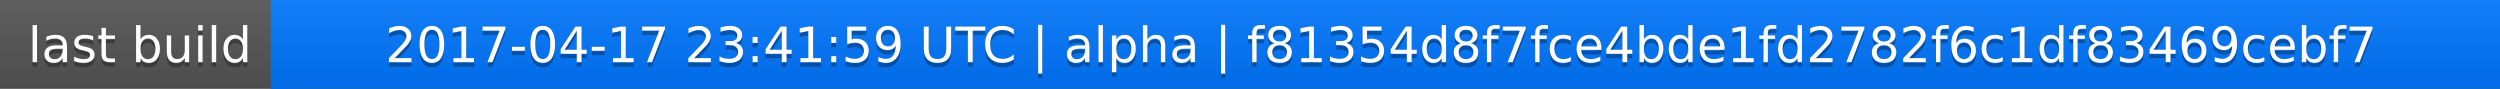
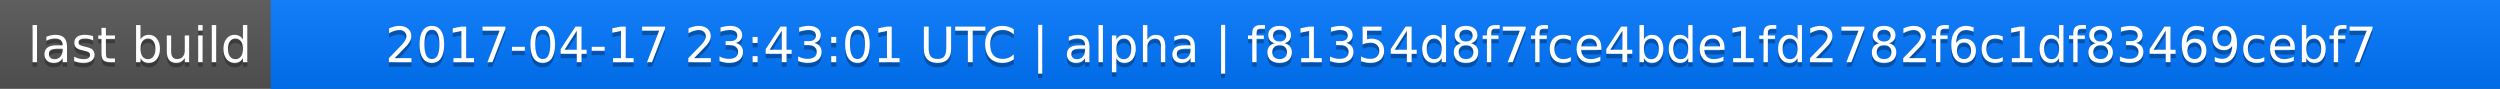
<svg xmlns="http://www.w3.org/2000/svg" width="563" height="20">
  <linearGradient id="a" x2="0" y2="100%">
    <stop offset="0" stop-color="#bbb" stop-opacity=".1" />
    <stop offset="1" stop-opacity=".1" />
  </linearGradient>
  <rect rx="0" width="563" height="20" fill="#555" />
  <rect rx="0" x="61" width="502" height="20" fill="#07f" />
  <path fill="#07f" d="M61 0h4v20h-4z" />
  <rect rx="0" width="563" height="20" fill="url(#a)" />
  <g fill="#fff" text-anchor="middle" font-family="DejaVu Sans,Verdana,Geneva,sans-serif" font-size="11">
    <text x="31.5" y="15" fill="#010101" fill-opacity=".3">last build</text>
    <text x="31.5" y="14">last build</text>
-     <text x="311" y="15" fill="#010101" fill-opacity=".3">2017-04-17 23:41:59 UTC | alpha | f81354d8f7fce4bde1fd2782f6c1df83469cebf7</text>
-     <text x="311" y="14">2017-04-17 23:41:59 UTC | alpha | f81354d8f7fce4bde1fd2782f6c1df83469cebf7</text>
+     <text x="311" y="15" fill="#010101" fill-opacity=".3">2017-04-17 23:43:01 UTC | alpha | f81354d8f7fce4bde1fd2782f6c1df83469cebf7</text>
+     <text x="311" y="14">2017-04-17 23:43:01 UTC | alpha | f81354d8f7fce4bde1fd2782f6c1df83469cebf7</text>
  </g>
</svg>
